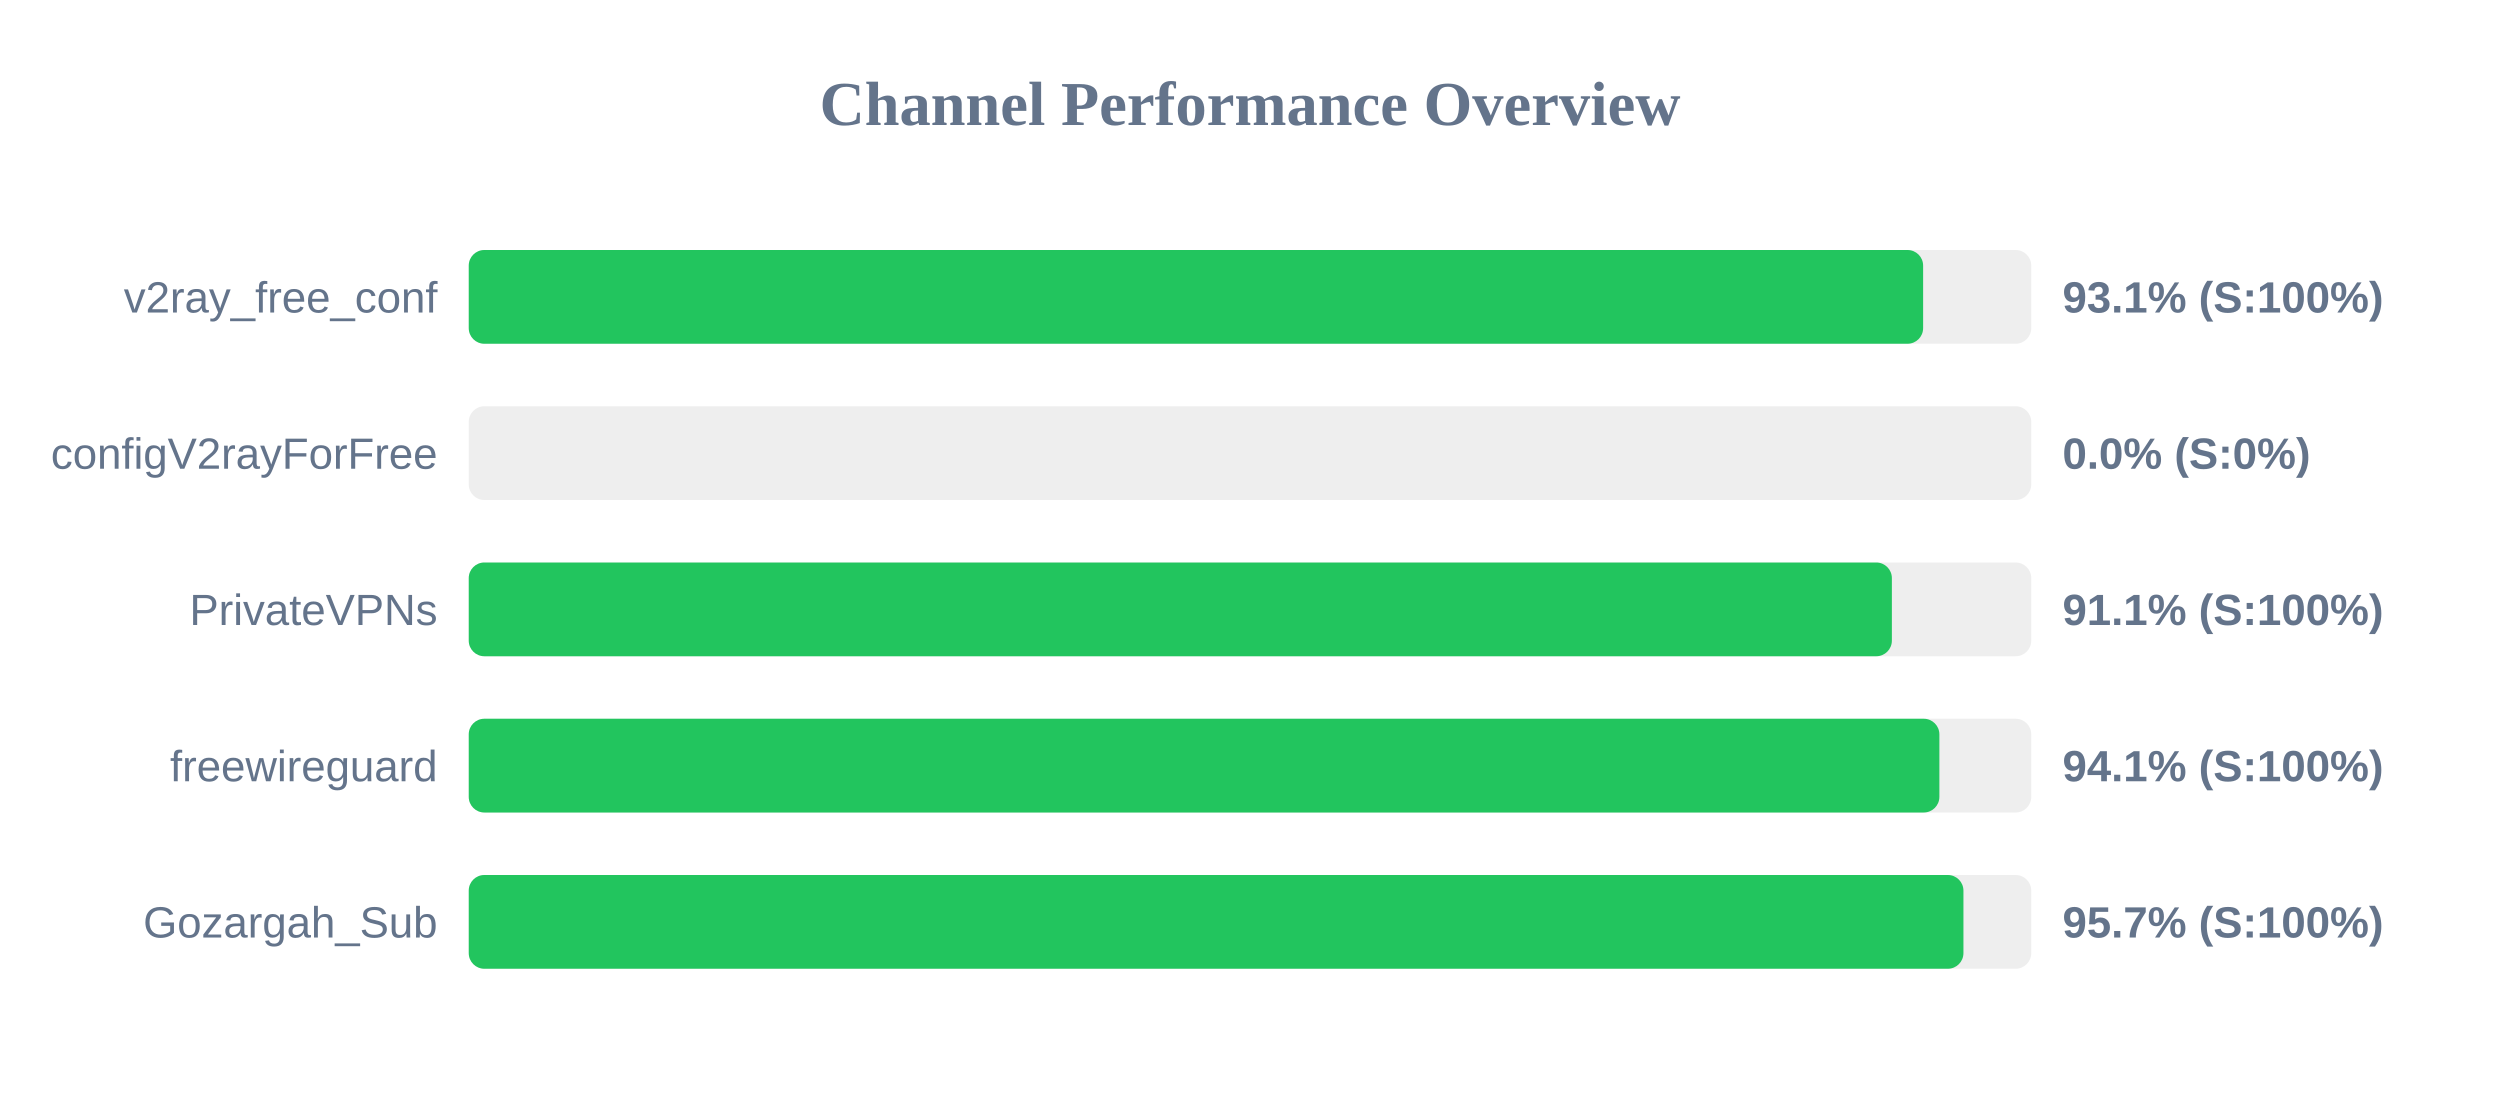
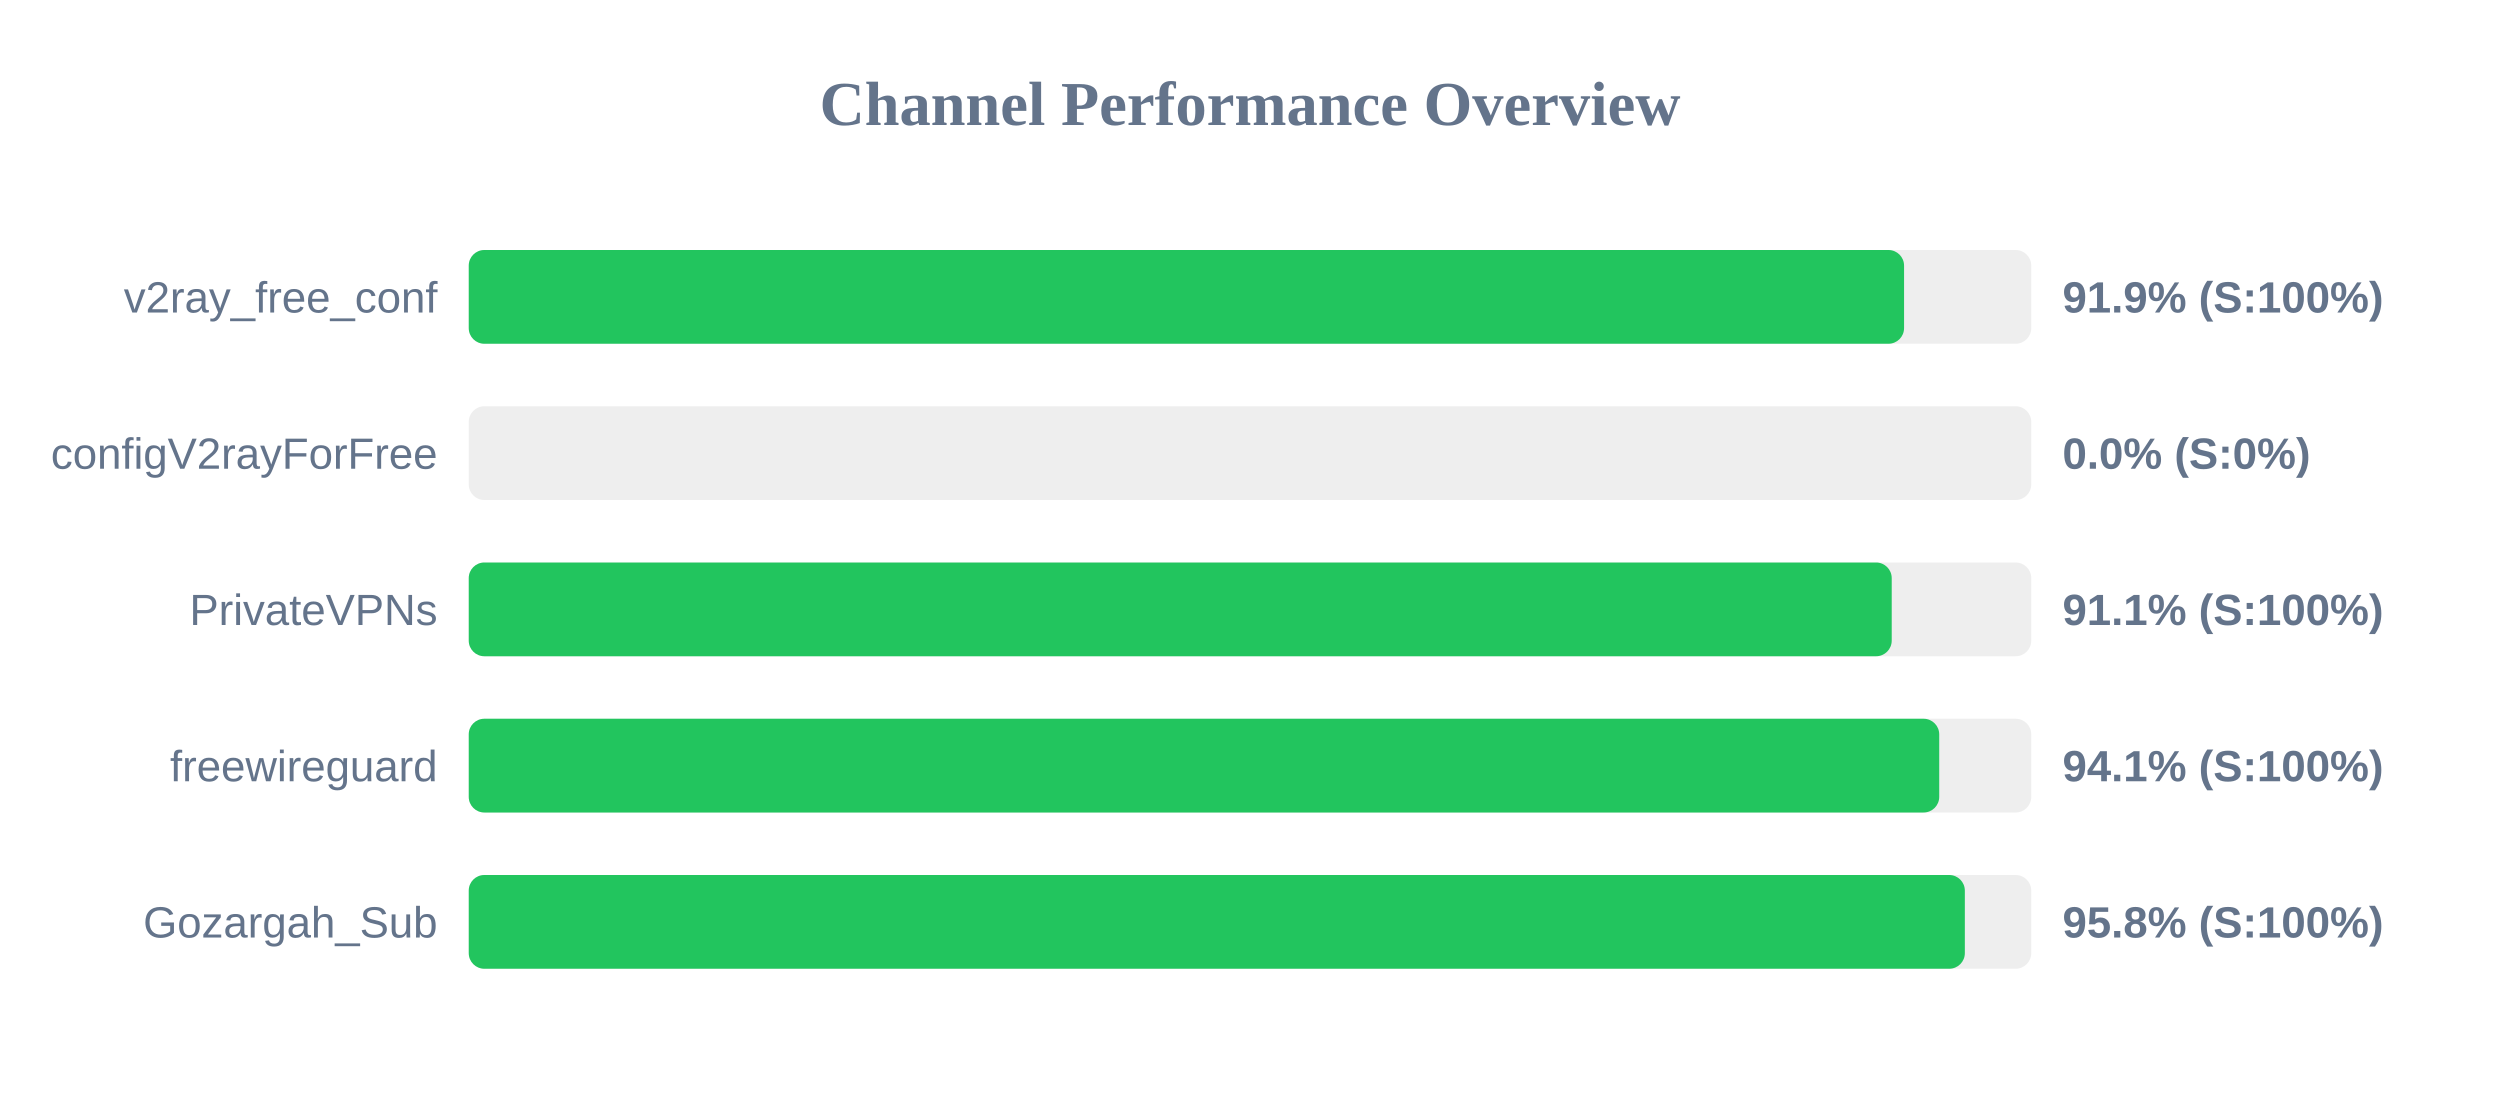
<svg xmlns="http://www.w3.org/2000/svg" width="800" height="350" version="1.1">
  <style>
        .row { font: 14px Arial; fill: #64748b; }
        .score { font: bold 14px Arial; fill: #64748b; }
    </style>
  <text x="400" y="40" text-anchor="middle" font-size="20px" font-weight="bold" fill="#64748b">Channel Performance Overview</text>
  <rect x="150" y="80" width="500" height="30" fill="#eee" rx="5" />
-   <rect x="150" y="80" width="465.4" height="30" fill="#22c55e" rx="5" />
+   <rect x="150" y="80" width="459.3" height="30" fill="#22c55e" rx="5" />
  <text x="140" y="100" text-anchor="end" class="row">v2ray_free_conf</text>
-   <text x="660" y="100" text-anchor="start" class="score">93.1% (S:100%)</text>
+   <text x="660" y="100" text-anchor="start" class="score">91.9% (S:100%)</text>
  <rect x="150" y="130" width="500" height="30" fill="#eee" rx="5" />
  <rect x="150" y="130" width="0.0" height="30" fill="#ef4444" rx="5" />
  <text x="140" y="150" text-anchor="end" class="row">configV2rayForFree</text>
  <text x="660" y="150" text-anchor="start" class="score">0.0% (S:0%)</text>
  <rect x="150" y="180" width="500" height="30" fill="#eee" rx="5" />
-   <rect x="150" y="180" width="455.4" height="30" fill="#22c55e" rx="5" />
+   <rect x="150" y="180" width="455.35" height="30" fill="#22c55e" rx="5" />
  <text x="140" y="200" text-anchor="end" class="row">PrivateVPNs</text>
  <text x="660" y="200" text-anchor="start" class="score">91.1% (S:100%)</text>
  <rect x="150" y="230" width="500" height="30" fill="#eee" rx="5" />
-   <rect x="150" y="230" width="470.6" height="30" fill="#22c55e" rx="5" />
+   <rect x="150" y="230" width="470.55" height="30" fill="#22c55e" rx="5" />
  <text x="140" y="250" text-anchor="end" class="row">freewireguard</text>
  <text x="660" y="250" text-anchor="start" class="score">94.1% (S:100%)</text>
  <rect x="150" y="280" width="500" height="30" fill="#eee" rx="5" />
-   <rect x="150" y="280" width="478.3" height="30" fill="#22c55e" rx="5" />
+   <rect x="150" y="280" width="478.75" height="30" fill="#22c55e" rx="5" />
  <text x="140" y="300" text-anchor="end" class="row">Gozargah_Sub</text>
-   <text x="660" y="300" text-anchor="start" class="score">95.7% (S:100%)</text>
+   <text x="660" y="300" text-anchor="start" class="score">95.8% (S:100%)</text>
</svg>
